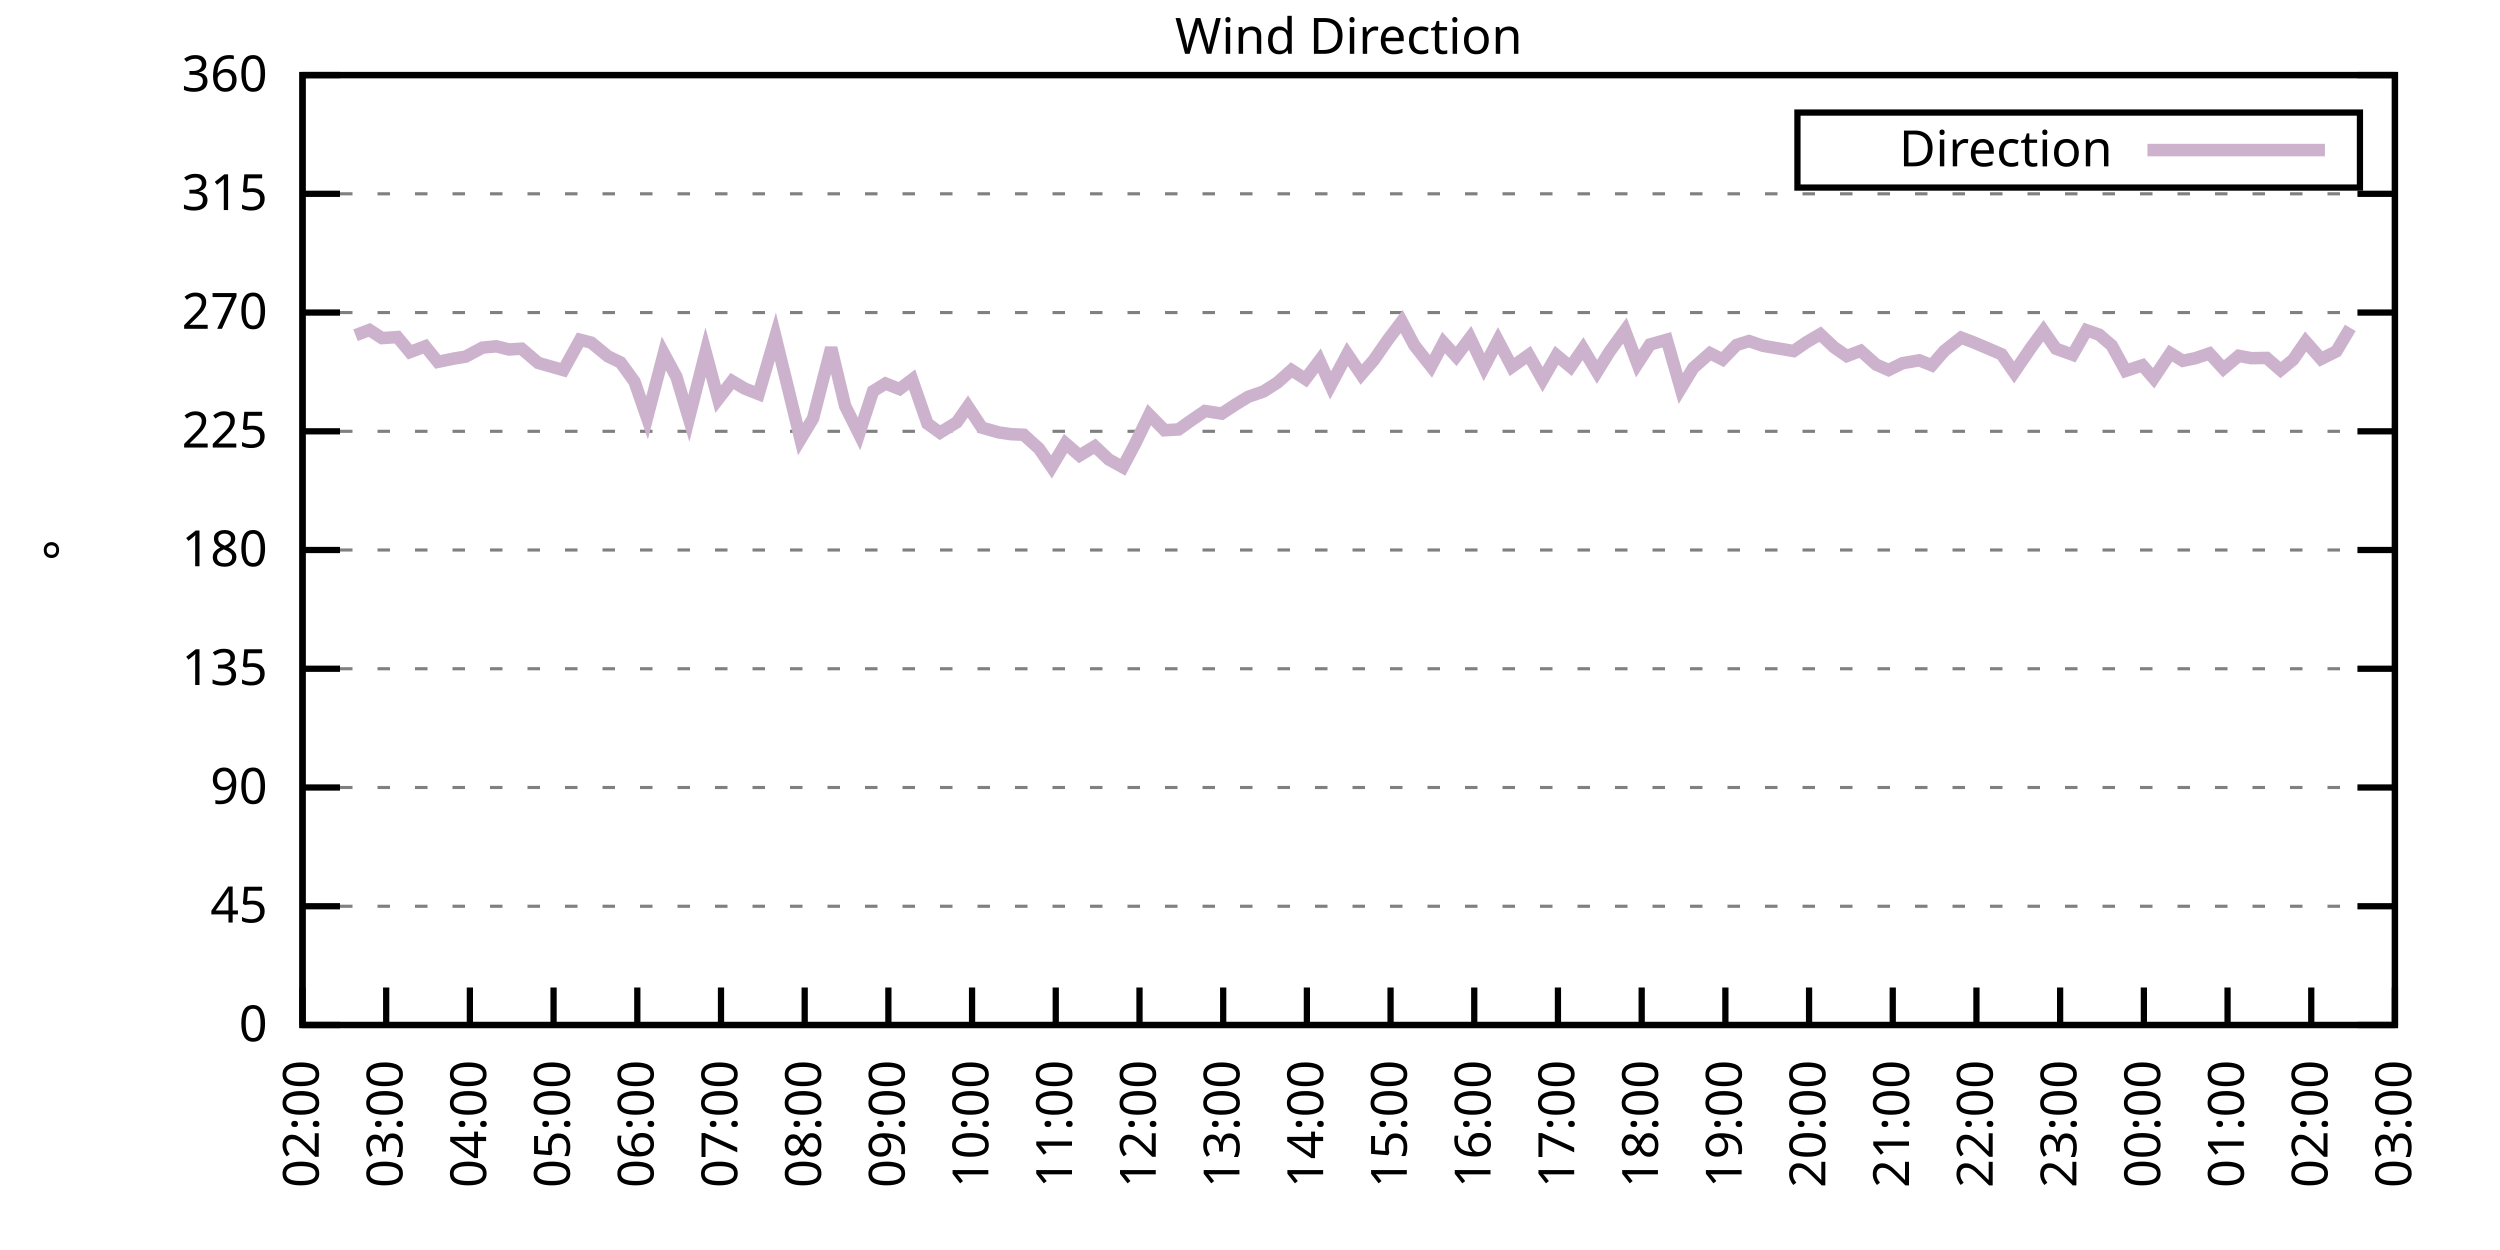
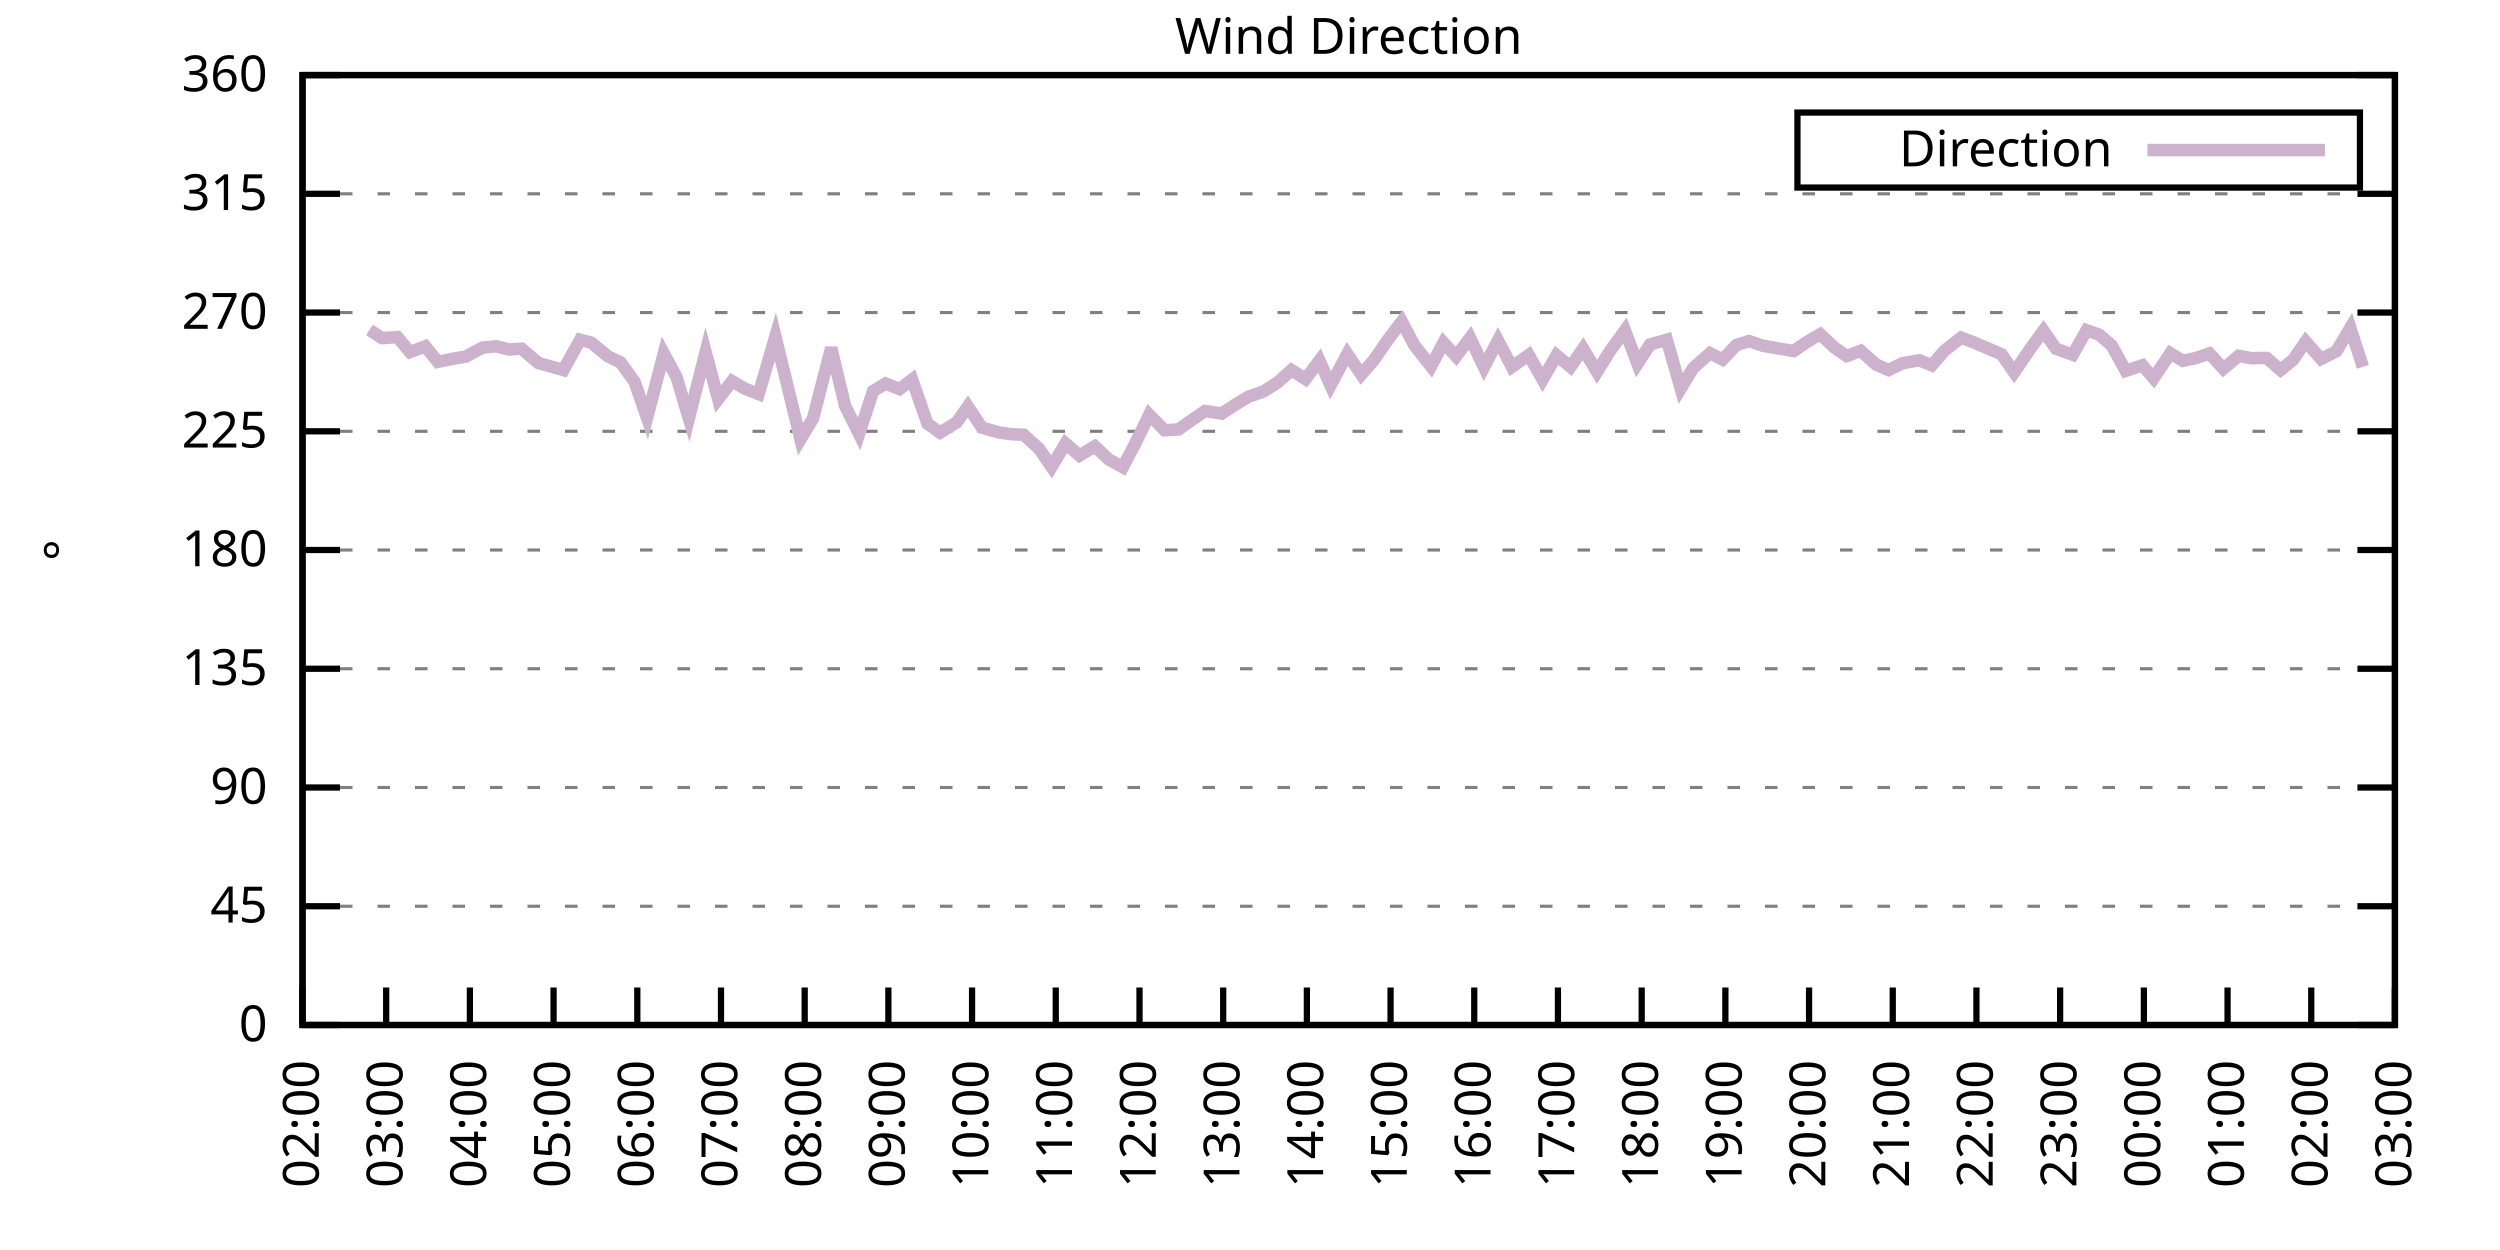
<svg xmlns="http://www.w3.org/2000/svg" xmlns:xlink="http://www.w3.org/1999/xlink" width="400" height="200" viewBox="0 0 400 200">
  <g id="gnuplot_canvas">
    <rect x="0" y="0" width="400" height="200" fill="none" />
    <defs>
      <circle id="gpDot" r="0.5" stroke-width="0.5" stroke="currentColor" />
      <path id="gpPt0" stroke-width="0.333" stroke="currentColor" d="M-1,0 h2 M0,-1 v2" />
      <path id="gpPt1" stroke-width="0.333" stroke="currentColor" d="M-1,-1 L1,1 M1,-1 L-1,1" />
      <path id="gpPt2" stroke-width="0.333" stroke="currentColor" d="M-1,0 L1,0 M0,-1 L0,1 M-1,-1 L1,1 M-1,1 L1,-1" />
      <rect id="gpPt3" stroke-width="0.333" stroke="currentColor" x="-1" y="-1" width="2" height="2" />
      <rect id="gpPt4" stroke-width="0.333" stroke="currentColor" fill="currentColor" x="-1" y="-1" width="2" height="2" />
      <circle id="gpPt5" stroke-width="0.333" stroke="currentColor" cx="0" cy="0" r="1" />
      <use xlink:href="#gpPt5" id="gpPt6" fill="currentColor" stroke="none" />
      <path id="gpPt7" stroke-width="0.333" stroke="currentColor" d="M0,-1.33 L-1.33,0.67 L1.33,0.67 z" />
      <use xlink:href="#gpPt7" id="gpPt8" fill="currentColor" stroke="none" />
      <use xlink:href="#gpPt7" id="gpPt9" stroke="currentColor" transform="rotate(180)" />
      <use xlink:href="#gpPt9" id="gpPt10" fill="currentColor" stroke="none" />
      <use xlink:href="#gpPt3" id="gpPt11" stroke="currentColor" transform="rotate(45)" />
      <use xlink:href="#gpPt11" id="gpPt12" fill="currentColor" stroke="none" />
      <path id="gpPt13" stroke-width="0.333" stroke="currentColor" d="M0,1.330 L1.265,0.411 L0.782,-1.067 L-0.782,-1.076 L-1.265,0.411 z" />
      <use xlink:href="#gpPt13" id="gpPt14" fill="currentColor" stroke="none" />
      <filter id="textbox" filterUnits="objectBoundingBox" x="0" y="0" height="1" width="1">
        <feFlood flood-color="white" flood-opacity="1" result="bgnd" />
        <feComposite in="SourceGraphic" in2="bgnd" operator="atop" />
      </filter>
      <filter id="greybox" filterUnits="objectBoundingBox" x="0" y="0" height="1" width="1">
        <feFlood flood-color="lightgrey" flood-opacity="1" result="grey" />
        <feComposite in="SourceGraphic" in2="grey" operator="atop" />
      </filter>
    </defs>
    <g fill="none" color="white" stroke="currentColor" stroke-width="1.00" stroke-linecap="butt" stroke-linejoin="miter">
</g>
    <g fill="none" color="black" stroke="currentColor" stroke-width="1.00" stroke-linecap="butt" stroke-linejoin="miter">
      <g stroke="none" shape-rendering="crispEdges">
        <polygon fill="rgb(255, 255, 255)" points="48.40,164.00 383.18,164.00 383.18,12.02 48.40,12.02 " />
      </g>
    </g>
    <g fill="none" color="black" stroke="currentColor" stroke-width="1.00" stroke-linecap="butt" stroke-linejoin="miter">
</g>
    <g fill="none" color="black" stroke="black" stroke-width="0.50" stroke-linecap="butt" stroke-linejoin="miter">
</g>
    <g fill="none" color="gray" stroke="currentColor" stroke-width="0.50" stroke-linecap="butt" stroke-linejoin="miter">
      <path stroke="gray" stroke-dasharray="2,4" class="gridline" d="M48.40,164.00 L383.19,164.00  " />
    </g>
    <g fill="none" color="gray" stroke="gray" stroke-width="1.00" stroke-linecap="butt" stroke-linejoin="miter">
</g>
    <g fill="none" color="black" stroke="currentColor" stroke-width="1.00" stroke-linecap="butt" stroke-linejoin="miter">
      <path stroke="black" d="M48.40,164.00 L54.40,164.00 M383.19,164.00 L377.19,164.00  " />
      <g transform="translate(42.80,166.60)" stroke="none" fill="black" font-family="Sans" font-size="8.00" text-anchor="end">
        <text>
          <tspan font-family="Sans"> 0</tspan>
        </text>
      </g>
    </g>
    <g fill="none" color="black" stroke="currentColor" stroke-width="1.00" stroke-linecap="butt" stroke-linejoin="miter">
</g>
    <g fill="none" color="black" stroke="black" stroke-width="0.50" stroke-linecap="butt" stroke-linejoin="miter">
</g>
    <g fill="none" color="gray" stroke="currentColor" stroke-width="0.50" stroke-linecap="butt" stroke-linejoin="miter">
      <path stroke="gray" stroke-dasharray="2,4" class="gridline" d="M48.40,145.00 L383.19,145.00  " />
    </g>
    <g fill="none" color="gray" stroke="gray" stroke-width="1.00" stroke-linecap="butt" stroke-linejoin="miter">
</g>
    <g fill="none" color="black" stroke="currentColor" stroke-width="1.00" stroke-linecap="butt" stroke-linejoin="miter">
      <path stroke="black" d="M48.40,145.00 L54.40,145.00 M383.19,145.00 L377.19,145.00  " />
      <g transform="translate(42.80,147.60)" stroke="none" fill="black" font-family="Sans" font-size="8.00" text-anchor="end">
        <text>
          <tspan font-family="Sans"> 45</tspan>
        </text>
      </g>
    </g>
    <g fill="none" color="black" stroke="currentColor" stroke-width="1.00" stroke-linecap="butt" stroke-linejoin="miter">
</g>
    <g fill="none" color="black" stroke="black" stroke-width="0.50" stroke-linecap="butt" stroke-linejoin="miter">
</g>
    <g fill="none" color="gray" stroke="currentColor" stroke-width="0.50" stroke-linecap="butt" stroke-linejoin="miter">
      <path stroke="gray" stroke-dasharray="2,4" class="gridline" d="M48.40,126.00 L383.19,126.00  " />
    </g>
    <g fill="none" color="gray" stroke="gray" stroke-width="1.00" stroke-linecap="butt" stroke-linejoin="miter">
</g>
    <g fill="none" color="black" stroke="currentColor" stroke-width="1.00" stroke-linecap="butt" stroke-linejoin="miter">
      <path stroke="black" d="M48.40,126.00 L54.40,126.00 M383.19,126.00 L377.19,126.00  " />
      <g transform="translate(42.80,128.60)" stroke="none" fill="black" font-family="Sans" font-size="8.00" text-anchor="end">
        <text>
          <tspan font-family="Sans"> 90</tspan>
        </text>
      </g>
    </g>
    <g fill="none" color="black" stroke="currentColor" stroke-width="1.00" stroke-linecap="butt" stroke-linejoin="miter">
</g>
    <g fill="none" color="black" stroke="black" stroke-width="0.50" stroke-linecap="butt" stroke-linejoin="miter">
</g>
    <g fill="none" color="gray" stroke="currentColor" stroke-width="0.50" stroke-linecap="butt" stroke-linejoin="miter">
      <path stroke="gray" stroke-dasharray="2,4" class="gridline" d="M48.40,107.00 L383.19,107.00  " />
    </g>
    <g fill="none" color="gray" stroke="gray" stroke-width="1.00" stroke-linecap="butt" stroke-linejoin="miter">
</g>
    <g fill="none" color="black" stroke="currentColor" stroke-width="1.00" stroke-linecap="butt" stroke-linejoin="miter">
      <path stroke="black" d="M48.40,107.00 L54.40,107.00 M383.19,107.00 L377.19,107.00  " />
      <g transform="translate(42.80,109.60)" stroke="none" fill="black" font-family="Sans" font-size="8.00" text-anchor="end">
        <text>
          <tspan font-family="Sans"> 135</tspan>
        </text>
      </g>
    </g>
    <g fill="none" color="black" stroke="currentColor" stroke-width="1.00" stroke-linecap="butt" stroke-linejoin="miter">
</g>
    <g fill="none" color="black" stroke="black" stroke-width="0.50" stroke-linecap="butt" stroke-linejoin="miter">
</g>
    <g fill="none" color="gray" stroke="currentColor" stroke-width="0.50" stroke-linecap="butt" stroke-linejoin="miter">
      <path stroke="gray" stroke-dasharray="2,4" class="gridline" d="M48.40,88.00 L383.19,88.00  " />
    </g>
    <g fill="none" color="gray" stroke="gray" stroke-width="1.00" stroke-linecap="butt" stroke-linejoin="miter">
</g>
    <g fill="none" color="black" stroke="currentColor" stroke-width="1.00" stroke-linecap="butt" stroke-linejoin="miter">
      <path stroke="black" d="M48.40,88.00 L54.40,88.00 M383.19,88.00 L377.19,88.00  " />
      <g transform="translate(42.80,90.60)" stroke="none" fill="black" font-family="Sans" font-size="8.00" text-anchor="end">
        <text>
          <tspan font-family="Sans"> 180</tspan>
        </text>
      </g>
    </g>
    <g fill="none" color="black" stroke="currentColor" stroke-width="1.00" stroke-linecap="butt" stroke-linejoin="miter">
</g>
    <g fill="none" color="black" stroke="black" stroke-width="0.50" stroke-linecap="butt" stroke-linejoin="miter">
</g>
    <g fill="none" color="gray" stroke="currentColor" stroke-width="0.50" stroke-linecap="butt" stroke-linejoin="miter">
      <path stroke="gray" stroke-dasharray="2,4" class="gridline" d="M48.40,69.01 L383.19,69.01  " />
    </g>
    <g fill="none" color="gray" stroke="gray" stroke-width="1.00" stroke-linecap="butt" stroke-linejoin="miter">
</g>
    <g fill="none" color="black" stroke="currentColor" stroke-width="1.00" stroke-linecap="butt" stroke-linejoin="miter">
      <path stroke="black" d="M48.40,69.01 L54.40,69.01 M383.19,69.01 L377.19,69.01  " />
      <g transform="translate(42.80,71.61)" stroke="none" fill="black" font-family="Sans" font-size="8.00" text-anchor="end">
        <text>
          <tspan font-family="Sans"> 225</tspan>
        </text>
      </g>
    </g>
    <g fill="none" color="black" stroke="currentColor" stroke-width="1.00" stroke-linecap="butt" stroke-linejoin="miter">
</g>
    <g fill="none" color="black" stroke="black" stroke-width="0.50" stroke-linecap="butt" stroke-linejoin="miter">
</g>
    <g fill="none" color="gray" stroke="currentColor" stroke-width="0.50" stroke-linecap="butt" stroke-linejoin="miter">
      <path stroke="gray" stroke-dasharray="2,4" class="gridline" d="M48.40,50.01 L383.19,50.01  " />
    </g>
    <g fill="none" color="gray" stroke="gray" stroke-width="1.00" stroke-linecap="butt" stroke-linejoin="miter">
</g>
    <g fill="none" color="black" stroke="currentColor" stroke-width="1.00" stroke-linecap="butt" stroke-linejoin="miter">
      <path stroke="black" d="M48.40,50.01 L54.40,50.01 M383.19,50.01 L377.19,50.01  " />
      <g transform="translate(42.80,52.61)" stroke="none" fill="black" font-family="Sans" font-size="8.00" text-anchor="end">
        <text>
          <tspan font-family="Sans"> 270</tspan>
        </text>
      </g>
    </g>
    <g fill="none" color="black" stroke="currentColor" stroke-width="1.00" stroke-linecap="butt" stroke-linejoin="miter">
</g>
    <g fill="none" color="black" stroke="black" stroke-width="0.50" stroke-linecap="butt" stroke-linejoin="miter">
</g>
    <g fill="none" color="gray" stroke="currentColor" stroke-width="0.50" stroke-linecap="butt" stroke-linejoin="miter">
      <path stroke="gray" stroke-dasharray="2,4" class="gridline" d="M48.40,31.01 L383.19,31.01  " />
    </g>
    <g fill="none" color="gray" stroke="gray" stroke-width="1.00" stroke-linecap="butt" stroke-linejoin="miter">
</g>
    <g fill="none" color="black" stroke="currentColor" stroke-width="1.00" stroke-linecap="butt" stroke-linejoin="miter">
      <path stroke="black" d="M48.40,31.01 L54.40,31.01 M383.19,31.01 L377.19,31.01  " />
      <g transform="translate(42.80,33.61)" stroke="none" fill="black" font-family="Sans" font-size="8.00" text-anchor="end">
        <text>
          <tspan font-family="Sans"> 315</tspan>
        </text>
      </g>
    </g>
    <g fill="none" color="black" stroke="currentColor" stroke-width="1.00" stroke-linecap="butt" stroke-linejoin="miter">
</g>
    <g fill="none" color="black" stroke="black" stroke-width="0.50" stroke-linecap="butt" stroke-linejoin="miter">
</g>
    <g fill="none" color="gray" stroke="currentColor" stroke-width="0.50" stroke-linecap="butt" stroke-linejoin="miter">
      <path stroke="gray" stroke-dasharray="2,4" class="gridline" d="M48.40,12.01 L383.19,12.01  " />
    </g>
    <g fill="none" color="gray" stroke="gray" stroke-width="1.00" stroke-linecap="butt" stroke-linejoin="miter">
</g>
    <g fill="none" color="black" stroke="currentColor" stroke-width="1.00" stroke-linecap="butt" stroke-linejoin="miter">
      <path stroke="black" d="M48.40,12.01 L54.40,12.01 M383.19,12.01 L377.19,12.01  " />
      <g transform="translate(42.80,14.61)" stroke="none" fill="black" font-family="Sans" font-size="8.00" text-anchor="end">
        <text>
          <tspan font-family="Sans"> 360</tspan>
        </text>
      </g>
    </g>
    <g fill="none" color="black" stroke="currentColor" stroke-width="1.00" stroke-linecap="butt" stroke-linejoin="miter">
      <path stroke="black" d="M48.40,164.00 L48.40,158.00  " />
      <g transform="translate(51.00,169.60) rotate(270.00)" stroke="none" fill="black" font-family="Sans" font-size="8.00" text-anchor="end">
        <text>
          <tspan font-family="Sans">02:00</tspan>
        </text>
      </g>
    </g>
    <g fill="none" color="black" stroke="currentColor" stroke-width="1.00" stroke-linecap="butt" stroke-linejoin="miter">
      <path stroke="black" d="M61.79,164.00 L61.79,158.00  " />
      <g transform="translate(64.39,169.60) rotate(270.00)" stroke="none" fill="black" font-family="Sans" font-size="8.00" text-anchor="end">
        <text>
          <tspan font-family="Sans">03:00</tspan>
        </text>
      </g>
    </g>
    <g fill="none" color="black" stroke="currentColor" stroke-width="1.00" stroke-linecap="butt" stroke-linejoin="miter">
      <path stroke="black" d="M75.18,164.00 L75.18,158.00  " />
      <g transform="translate(77.78,169.60) rotate(270.00)" stroke="none" fill="black" font-family="Sans" font-size="8.00" text-anchor="end">
        <text>
          <tspan font-family="Sans">04:00</tspan>
        </text>
      </g>
    </g>
    <g fill="none" color="black" stroke="currentColor" stroke-width="1.00" stroke-linecap="butt" stroke-linejoin="miter">
      <path stroke="black" d="M88.57,164.00 L88.57,158.00  " />
      <g transform="translate(91.17,169.60) rotate(270.00)" stroke="none" fill="black" font-family="Sans" font-size="8.00" text-anchor="end">
        <text>
          <tspan font-family="Sans">05:00</tspan>
        </text>
      </g>
    </g>
    <g fill="none" color="black" stroke="currentColor" stroke-width="1.00" stroke-linecap="butt" stroke-linejoin="miter">
      <path stroke="black" d="M101.97,164.00 L101.97,158.00  " />
      <g transform="translate(104.57,169.60) rotate(270.00)" stroke="none" fill="black" font-family="Sans" font-size="8.00" text-anchor="end">
        <text>
          <tspan font-family="Sans">06:00</tspan>
        </text>
      </g>
    </g>
    <g fill="none" color="black" stroke="currentColor" stroke-width="1.00" stroke-linecap="butt" stroke-linejoin="miter">
      <path stroke="black" d="M115.36,164.00 L115.36,158.00  " />
      <g transform="translate(117.96,169.60) rotate(270.00)" stroke="none" fill="black" font-family="Sans" font-size="8.00" text-anchor="end">
        <text>
          <tspan font-family="Sans">07:00</tspan>
        </text>
      </g>
    </g>
    <g fill="none" color="black" stroke="currentColor" stroke-width="1.00" stroke-linecap="butt" stroke-linejoin="miter">
      <path stroke="black" d="M128.75,164.00 L128.75,158.00  " />
      <g transform="translate(131.35,169.60) rotate(270.00)" stroke="none" fill="black" font-family="Sans" font-size="8.00" text-anchor="end">
        <text>
          <tspan font-family="Sans">08:00</tspan>
        </text>
      </g>
    </g>
    <g fill="none" color="black" stroke="currentColor" stroke-width="1.00" stroke-linecap="butt" stroke-linejoin="miter">
      <path stroke="black" d="M142.14,164.00 L142.14,158.00  " />
      <g transform="translate(144.74,169.60) rotate(270.00)" stroke="none" fill="black" font-family="Sans" font-size="8.00" text-anchor="end">
        <text>
          <tspan font-family="Sans">09:00</tspan>
        </text>
      </g>
    </g>
    <g fill="none" color="black" stroke="currentColor" stroke-width="1.00" stroke-linecap="butt" stroke-linejoin="miter">
      <path stroke="black" d="M155.53,164.00 L155.53,158.00  " />
      <g transform="translate(158.13,169.60) rotate(270.00)" stroke="none" fill="black" font-family="Sans" font-size="8.00" text-anchor="end">
        <text>
          <tspan font-family="Sans">10:00</tspan>
        </text>
      </g>
    </g>
    <g fill="none" color="black" stroke="currentColor" stroke-width="1.00" stroke-linecap="butt" stroke-linejoin="miter">
      <path stroke="black" d="M168.92,164.00 L168.92,158.00  " />
      <g transform="translate(171.52,169.60) rotate(270.00)" stroke="none" fill="black" font-family="Sans" font-size="8.00" text-anchor="end">
        <text>
          <tspan font-family="Sans">11:00</tspan>
        </text>
      </g>
    </g>
    <g fill="none" color="black" stroke="currentColor" stroke-width="1.00" stroke-linecap="butt" stroke-linejoin="miter">
      <path stroke="black" d="M182.32,164.00 L182.32,158.00  " />
      <g transform="translate(184.92,169.60) rotate(270.00)" stroke="none" fill="black" font-family="Sans" font-size="8.00" text-anchor="end">
        <text>
          <tspan font-family="Sans">12:00</tspan>
        </text>
      </g>
    </g>
    <g fill="none" color="black" stroke="currentColor" stroke-width="1.00" stroke-linecap="butt" stroke-linejoin="miter">
      <path stroke="black" d="M195.71,164.00 L195.71,158.00  " />
      <g transform="translate(198.31,169.60) rotate(270.00)" stroke="none" fill="black" font-family="Sans" font-size="8.00" text-anchor="end">
        <text>
          <tspan font-family="Sans">13:00</tspan>
        </text>
      </g>
    </g>
    <g fill="none" color="black" stroke="currentColor" stroke-width="1.00" stroke-linecap="butt" stroke-linejoin="miter">
      <path stroke="black" d="M209.10,164.00 L209.10,158.00  " />
      <g transform="translate(211.70,169.60) rotate(270.00)" stroke="none" fill="black" font-family="Sans" font-size="8.00" text-anchor="end">
        <text>
          <tspan font-family="Sans">14:00</tspan>
        </text>
      </g>
    </g>
    <g fill="none" color="black" stroke="currentColor" stroke-width="1.00" stroke-linecap="butt" stroke-linejoin="miter">
      <path stroke="black" d="M222.49,164.00 L222.49,158.00  " />
      <g transform="translate(225.09,169.60) rotate(270.00)" stroke="none" fill="black" font-family="Sans" font-size="8.00" text-anchor="end">
        <text>
          <tspan font-family="Sans">15:00</tspan>
        </text>
      </g>
    </g>
    <g fill="none" color="black" stroke="currentColor" stroke-width="1.00" stroke-linecap="butt" stroke-linejoin="miter">
      <path stroke="black" d="M235.88,164.00 L235.88,158.00  " />
      <g transform="translate(238.48,169.60) rotate(270.00)" stroke="none" fill="black" font-family="Sans" font-size="8.00" text-anchor="end">
        <text>
          <tspan font-family="Sans">16:00</tspan>
        </text>
      </g>
    </g>
    <g fill="none" color="black" stroke="currentColor" stroke-width="1.00" stroke-linecap="butt" stroke-linejoin="miter">
      <path stroke="black" d="M249.27,164.00 L249.27,158.00  " />
      <g transform="translate(251.87,169.60) rotate(270.00)" stroke="none" fill="black" font-family="Sans" font-size="8.00" text-anchor="end">
        <text>
          <tspan font-family="Sans">17:00</tspan>
        </text>
      </g>
    </g>
    <g fill="none" color="black" stroke="currentColor" stroke-width="1.00" stroke-linecap="butt" stroke-linejoin="miter">
      <path stroke="black" d="M262.67,164.00 L262.67,158.00  " />
      <g transform="translate(265.27,169.60) rotate(270.00)" stroke="none" fill="black" font-family="Sans" font-size="8.00" text-anchor="end">
        <text>
          <tspan font-family="Sans">18:00</tspan>
        </text>
      </g>
    </g>
    <g fill="none" color="black" stroke="currentColor" stroke-width="1.00" stroke-linecap="butt" stroke-linejoin="miter">
      <path stroke="black" d="M276.06,164.00 L276.06,158.00  " />
      <g transform="translate(278.66,169.60) rotate(270.00)" stroke="none" fill="black" font-family="Sans" font-size="8.00" text-anchor="end">
        <text>
          <tspan font-family="Sans">19:00</tspan>
        </text>
      </g>
    </g>
    <g fill="none" color="black" stroke="currentColor" stroke-width="1.00" stroke-linecap="butt" stroke-linejoin="miter">
      <path stroke="black" d="M289.45,164.00 L289.45,158.00  " />
      <g transform="translate(292.05,169.60) rotate(270.00)" stroke="none" fill="black" font-family="Sans" font-size="8.00" text-anchor="end">
        <text>
          <tspan font-family="Sans">20:00</tspan>
        </text>
      </g>
    </g>
    <g fill="none" color="black" stroke="currentColor" stroke-width="1.00" stroke-linecap="butt" stroke-linejoin="miter">
      <path stroke="black" d="M302.84,164.00 L302.84,158.00  " />
      <g transform="translate(305.44,169.60) rotate(270.00)" stroke="none" fill="black" font-family="Sans" font-size="8.00" text-anchor="end">
        <text>
          <tspan font-family="Sans">21:00</tspan>
        </text>
      </g>
    </g>
    <g fill="none" color="black" stroke="currentColor" stroke-width="1.00" stroke-linecap="butt" stroke-linejoin="miter">
      <path stroke="black" d="M316.23,164.00 L316.23,158.00  " />
      <g transform="translate(318.83,169.60) rotate(270.00)" stroke="none" fill="black" font-family="Sans" font-size="8.00" text-anchor="end">
        <text>
          <tspan font-family="Sans">22:00</tspan>
        </text>
      </g>
    </g>
    <g fill="none" color="black" stroke="currentColor" stroke-width="1.00" stroke-linecap="butt" stroke-linejoin="miter">
      <path stroke="black" d="M329.62,164.00 L329.62,158.00  " />
      <g transform="translate(332.22,169.60) rotate(270.00)" stroke="none" fill="black" font-family="Sans" font-size="8.00" text-anchor="end">
        <text>
          <tspan font-family="Sans">23:00</tspan>
        </text>
      </g>
    </g>
    <g fill="none" color="black" stroke="currentColor" stroke-width="1.00" stroke-linecap="butt" stroke-linejoin="miter">
      <path stroke="black" d="M343.02,164.00 L343.02,158.00  " />
      <g transform="translate(345.62,169.60) rotate(270.00)" stroke="none" fill="black" font-family="Sans" font-size="8.00" text-anchor="end">
        <text>
          <tspan font-family="Sans">00:00</tspan>
        </text>
      </g>
    </g>
    <g fill="none" color="black" stroke="currentColor" stroke-width="1.00" stroke-linecap="butt" stroke-linejoin="miter">
      <path stroke="black" d="M356.41,164.00 L356.41,158.00  " />
      <g transform="translate(359.01,169.60) rotate(270.00)" stroke="none" fill="black" font-family="Sans" font-size="8.00" text-anchor="end">
        <text>
          <tspan font-family="Sans">01:00</tspan>
        </text>
      </g>
    </g>
    <g fill="none" color="black" stroke="currentColor" stroke-width="1.00" stroke-linecap="butt" stroke-linejoin="miter">
      <path stroke="black" d="M369.80,164.00 L369.80,158.00  " />
      <g transform="translate(372.40,169.60) rotate(270.00)" stroke="none" fill="black" font-family="Sans" font-size="8.00" text-anchor="end">
        <text>
          <tspan font-family="Sans">02:00</tspan>
        </text>
      </g>
    </g>
    <g fill="none" color="black" stroke="currentColor" stroke-width="1.00" stroke-linecap="butt" stroke-linejoin="miter">
      <path stroke="black" d="M383.19,164.00 L383.19,158.00  " />
      <g transform="translate(385.79,169.60) rotate(270.00)" stroke="none" fill="black" font-family="Sans" font-size="8.00" text-anchor="end">
        <text>
          <tspan font-family="Sans">03:00</tspan>
        </text>
      </g>
    </g>
    <g fill="none" color="black" stroke="currentColor" stroke-width="1.00" stroke-linecap="butt" stroke-linejoin="miter">
</g>
    <g fill="none" color="black" stroke="currentColor" stroke-width="1.00" stroke-linecap="butt" stroke-linejoin="miter">
      <path stroke="black" d="M48.40,12.01 L48.40,164.00 L383.19,164.00 L383.19,12.01 L48.40,12.01 Z  " />
    </g>
    <g fill="none" color="black" stroke="currentColor" stroke-width="1.00" stroke-linecap="butt" stroke-linejoin="miter">
</g>
    <g fill="none" color="black" stroke="currentColor" stroke-width="1.00" stroke-linecap="butt" stroke-linejoin="miter">
      <path stroke="black" d="M287.59,30.01 L287.59,18.01 L377.59,18.01 L377.59,30.01 L287.59,30.01 Z  " />
    </g>
    <g id="Wind_direction_plot_1">
      <g fill="none" color="white" stroke="black" stroke-width="2.00" stroke-linecap="butt" stroke-linejoin="miter">
</g>
      <g fill="none" color="black" stroke="currentColor" stroke-width="2.00" stroke-linecap="butt" stroke-linejoin="miter">
        <g transform="translate(337.99,26.61)" stroke="none" fill="black" font-family="Sans" font-size="8.00" text-anchor="end">
          <text>
            <tspan font-family="Sans">Direction</tspan>
          </text>
        </g>
      </g>
      <g fill="none" color="black" stroke="currentColor" stroke-width="2.00" stroke-linecap="butt" stroke-linejoin="miter">
-         <path stroke="rgb(204, 178, 204)" d="M343.59,24.01 L371.99,24.01 M56.88,53.64 L59.11,52.79 L61.12,54.10 L63.58,53.93 L65.59,56.34 L68.04,55.41   L70.05,57.90 L72.73,57.35 L74.51,57.06 L77.19,55.62 L79.42,55.41 L81.43,55.92 L83.44,55.79 L86.12,58.07   L90.14,59.21 L92.82,54.36 L94.60,54.82 L97.28,57.02 L99.29,57.99 L101.52,61.07 L103.53,66.85 L106.21,56.55   L108.22,60.27 L110.22,66.94 L112.90,56.34 L114.91,63.86 L117.14,60.98 L119.15,62.17 L121.38,63.05 L124.06,53.85   L126.07,62.04 L128.08,70.27 L130.09,66.94 L132.99,55.66 L135.22,64.95 L137.45,69.43 L139.69,62.59 L141.69,61.36   L143.93,62.25 L145.94,60.73 L148.39,67.78 L150.40,69.22 L153.08,67.57 L154.86,65.04 L157.10,68.42 L159.77,69.18   L161.78,69.47 L163.79,69.56 L166.25,71.79 L168.25,74.71 L170.49,70.95 L172.72,72.89 L175.17,71.41 L177.41,73.52   L179.64,74.75 L181.65,70.95 L183.88,66.35 L186.33,68.84 L188.57,68.71 L190.57,67.28 L192.81,65.76 L195.48,66.18   L197.72,64.70 L199.73,63.48 L202.18,62.63 L204.41,61.20 L206.64,59.21 L208.88,60.65 L211.11,57.69 L212.89,61.66   L215.57,56.64 L217.80,59.93 L219.81,57.61 L222.04,54.40 L224.28,51.44 L226.29,55.24 L228.96,58.62 L230.97,54.82   L232.98,57.02 L235.21,54.06 L237.44,58.75 L239.68,54.48 L241.91,58.70 L244.59,56.80 L246.82,60.73 L249.05,56.85   L251.28,58.70 L253.29,55.79 L255.52,59.51 L257.53,56.26 L259.99,52.88 L262.00,58.20 L264.00,55.12 L266.68,54.36   L268.92,62.17 L270.92,58.87 L273.60,56.51 L275.61,57.52 L277.84,55.20 L279.85,54.57 L282.08,55.33 L284.76,55.79   L286.99,56.17 L289.00,54.78 L291.23,53.47 L293.47,55.58 L295.48,56.97 L297.71,56.13 L300.16,58.32 L302.17,59.21   L304.40,58.11 L307.08,57.65 L309.09,58.45 L311.10,56.13 L313.78,54.02 L315.79,54.78 L320.25,56.68 L322.26,59.59   L324.94,55.66 L326.95,52.92 L328.95,55.79 L331.63,56.76 L333.86,52.84 L335.87,53.55 L337.88,55.28 L340.11,59.34   L342.79,58.45 L344.58,60.52 L347.26,56.51 L349.26,57.73 L351.27,57.31 L353.51,56.55 L355.74,59.00 L358.19,56.93   L360.20,57.31 L362.66,57.27 L364.89,59.21 L366.90,57.56 L368.91,54.65 L371.36,57.44 L373.82,56.21 L376.05,52.46    " />
+         <path stroke="rgb(204, 178, 204)" d="M343.59,24.01 L371.99,24.01 M59.11,52.79 L61.12,54.10 L63.58,53.93 L65.59,56.34 L68.04,55.41 L70.05,57.90   L72.73,57.35 L74.51,57.06 L77.19,55.62 L79.42,55.41 L81.43,55.92 L83.44,55.79 L86.12,58.07 L90.14,59.21   L92.82,54.36 L94.60,54.82 L97.28,57.02 L99.29,57.99 L101.52,61.07 L103.53,66.85 L106.21,56.55 L108.22,60.27   L110.22,66.94 L112.90,56.34 L114.91,63.86 L117.14,60.98 L119.15,62.17 L121.38,63.05 L124.06,53.85 L126.07,62.04   L128.08,70.27 L130.09,66.94 L132.99,55.66 L135.22,64.95 L137.45,69.43 L139.69,62.59 L141.69,61.36 L143.93,62.25   L145.94,60.73 L148.39,67.78 L150.40,69.22 L153.08,67.57 L154.86,65.04 L157.10,68.42 L159.77,69.18 L161.78,69.47   L163.79,69.56 L166.25,71.79 L168.25,74.71 L170.49,70.95 L172.72,72.89 L175.17,71.41 L177.41,73.52 L179.64,74.75   L181.65,70.95 L183.88,66.35 L186.33,68.84 L188.57,68.71 L190.57,67.28 L192.81,65.76 L195.48,66.18 L197.72,64.70   L199.73,63.48 L202.18,62.63 L204.41,61.20 L206.64,59.21 L208.88,60.65 L211.11,57.69 L212.89,61.66 L215.57,56.64   L217.80,59.93 L219.81,57.61 L222.04,54.40 L224.28,51.44 L226.29,55.24 L228.96,58.62 L230.97,54.82 L232.98,57.02   L235.21,54.06 L237.44,58.75 L239.68,54.48 L241.91,58.70 L244.59,56.80 L246.82,60.73 L249.05,56.85 L251.28,58.70   L253.29,55.79 L255.52,59.51 L257.53,56.26 L259.99,52.88 L262.00,58.20 L264.00,55.12 L266.68,54.36 L268.92,62.17   L270.92,58.87 L273.60,56.51 L275.61,57.52 L277.84,55.20 L279.85,54.57 L282.08,55.33 L284.76,55.79 L286.99,56.17   L289.00,54.78 L291.23,53.47 L293.47,55.58 L295.48,56.97 L297.71,56.13 L300.16,58.32 L302.17,59.21 L304.40,58.11   L307.08,57.65 L309.09,58.45 L311.10,56.13 L313.78,54.02 L315.79,54.78 L320.25,56.68 L322.26,59.59 L324.94,55.66   L326.95,52.92 L328.95,55.79 L331.63,56.76 L333.86,52.84 L335.87,53.55 L337.88,55.28 L340.11,59.34 L342.79,58.45   L344.58,60.52 L347.26,56.51 L349.26,57.73 L351.27,57.31 L353.51,56.55 L355.74,59.00 L358.19,56.93 L360.20,57.31   L362.66,57.27 L364.89,59.21 L366.90,57.56 L368.91,54.65 L371.36,57.44 L373.82,56.21 L376.05,52.46 L378.06,58.70    " />
      </g>
    </g>
    <g fill="none" color="black" stroke="currentColor" stroke-width="2.00" stroke-linecap="butt" stroke-linejoin="miter">
</g>
    <g fill="none" color="black" stroke="black" stroke-width="1.00" stroke-linecap="butt" stroke-linejoin="miter">
</g>
    <g fill="none" color="black" stroke="currentColor" stroke-width="1.00" stroke-linecap="butt" stroke-linejoin="miter">
      <path stroke="black" d="M48.40,12.01 L48.40,164.00 L383.19,164.00 L383.19,12.01 L48.40,12.01 Z  " />
      <g transform="translate(12.80,88.01) rotate(270.00)" stroke="none" fill="black" font-family="Sans" font-size="8.00" text-anchor="middle">
        <text>
          <tspan font-family="Sans">°</tspan>
        </text>
      </g>
    </g>
    <g fill="none" color="black" stroke="currentColor" stroke-width="1.00" stroke-linecap="butt" stroke-linejoin="miter">
</g>
    <g fill="none" color="black" stroke="currentColor" stroke-width="1.00" stroke-linecap="butt" stroke-linejoin="miter">
      <g transform="translate(215.79,8.61)" stroke="none" fill="black" font-family="Sans" font-size="8.00" text-anchor="middle">
        <text>
          <tspan font-family="Sans">Wind Direction</tspan>
        </text>
      </g>
    </g>
    <g fill="none" color="black" stroke="currentColor" stroke-width="1.00" stroke-linecap="butt" stroke-linejoin="miter">
</g>
  </g>
</svg>
